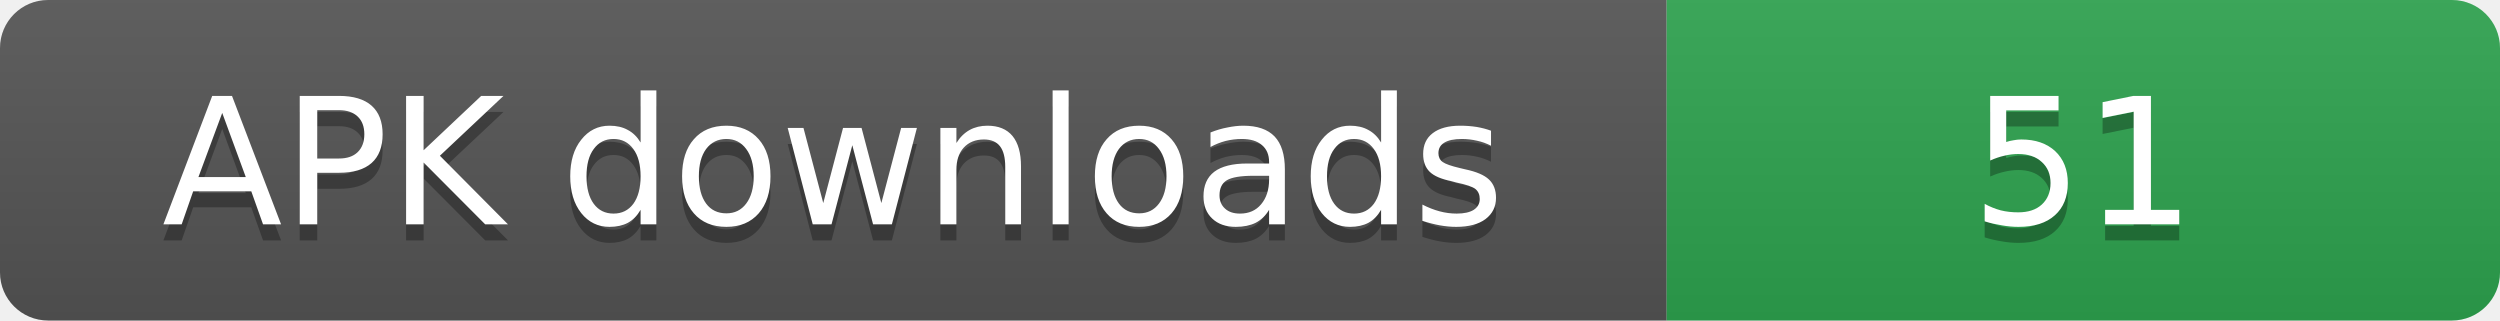
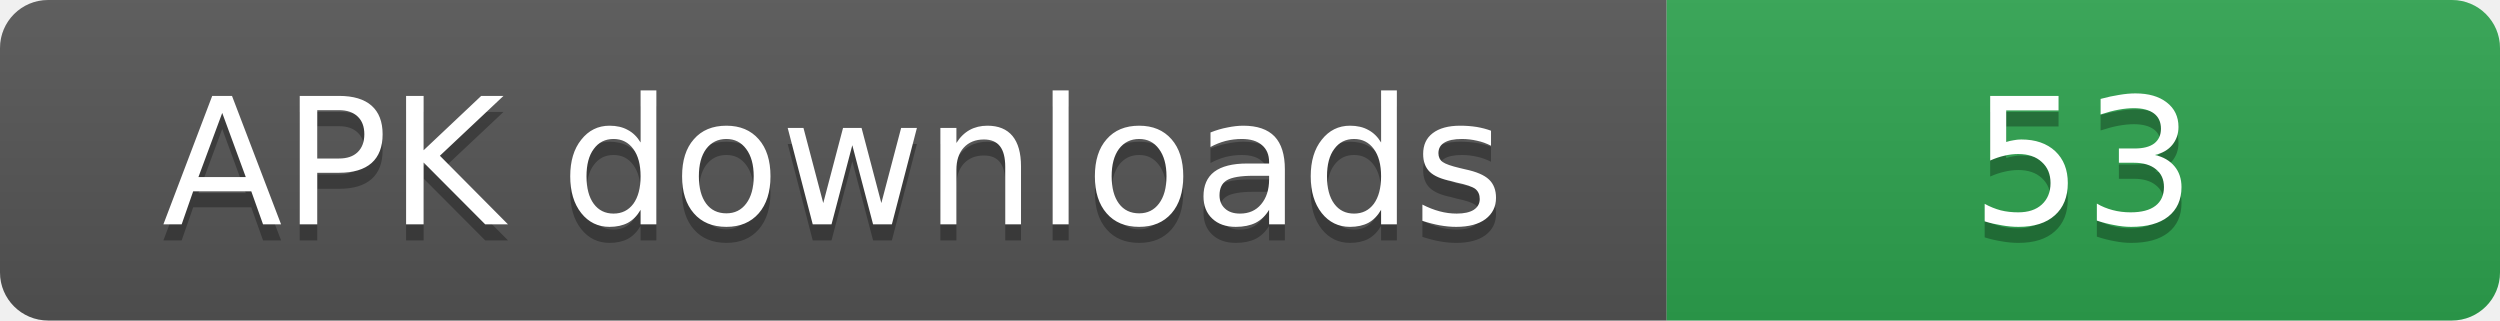
- <svg xmlns="http://www.w3.org/2000/svg" width="156" height="20" role="img" aria-label="APK downloads: 51">
+ <svg xmlns="http://www.w3.org/2000/svg" width="156" height="20" role="img" aria-label="APK downloads: 53">
  <linearGradient id="s" x2="0" y2="100%">
    <stop offset="0" stop-color="#bbb" stop-opacity=".1" />
    <stop offset="1" stop-opacity=".1" />
  </linearGradient>
  <clipPath id="r">
    <rect width="156" height="20" rx="3" fill="#fff" />
  </clipPath>
  <g clip-path="url(#r)">
    <rect width="104" height="20" fill="#555" />
    <rect x="104" width="52" height="20" fill="#2ea44f" />
    <rect width="156" height="20" fill="url(#s)" />
  </g>
  <g fill="#fff" text-anchor="middle" font-family="Verdana,Geneva,DejaVu Sans,sans-serif" font-size="11">
    <text x="52" y="15" fill="#010101" fill-opacity=".3">APK downloads</text>
    <text x="52" y="14">APK downloads</text>
-     <text x="130" y="15" fill="#010101" fill-opacity=".3">51</text>
-     <text x="130" y="14">51</text>
+     <text x="130" y="15" fill="#010101" fill-opacity=".3">53</text>
+     <text x="130" y="14">53</text>
  </g>
</svg>
